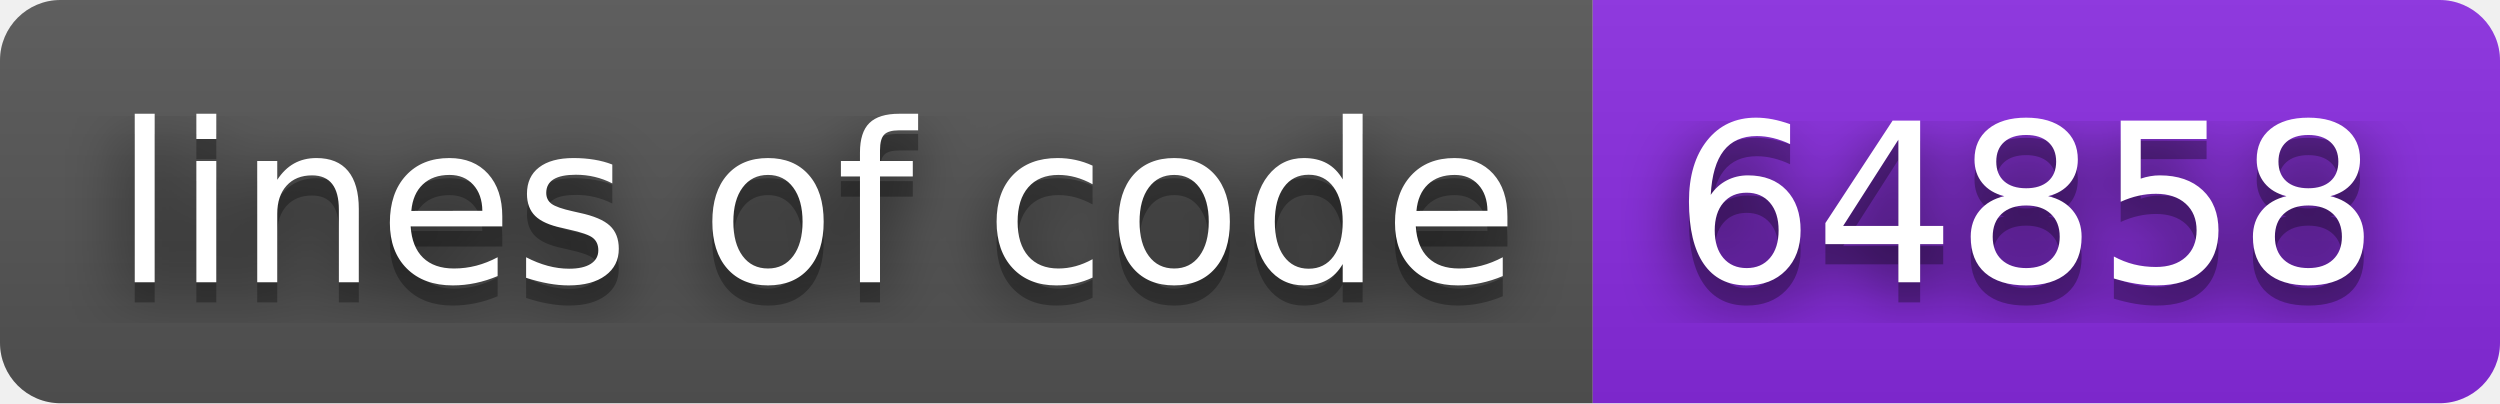
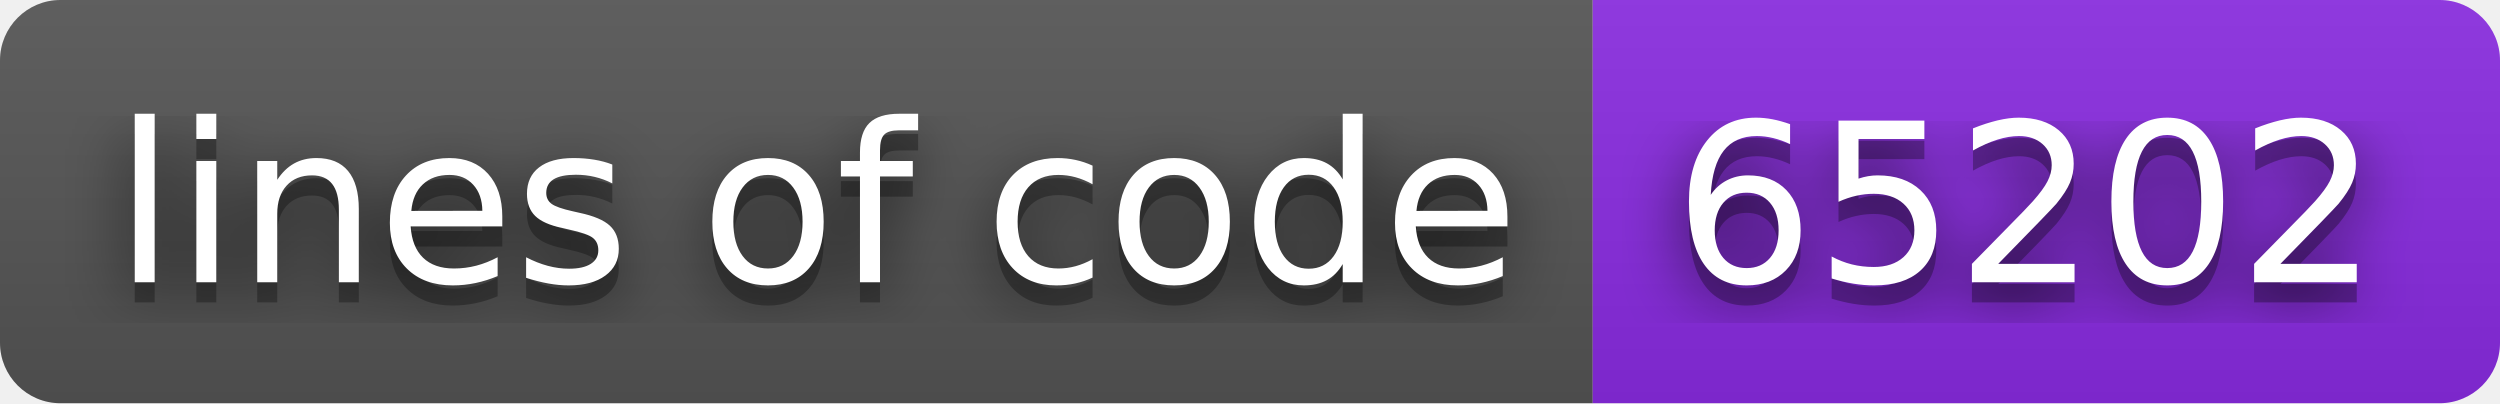
- <svg xmlns="http://www.w3.org/2000/svg" width="124" height="20" role="img" aria-label="lines of code: 64858">
+ <svg xmlns="http://www.w3.org/2000/svg" width="124" height="20" role="img" aria-label="lines of code: 65202">
  <filter id="blur">
    <feGaussianBlur stdDeviation="16" />
  </filter>
  <linearGradient id="s" x2="0" y2="100%">
    <stop offset="0" stop-color="#bbb" stop-opacity=".1" />
    <stop offset="1" stop-opacity=".1" />
  </linearGradient>
  <clipPath id="r">
    <rect width="124" height="20" rx="3" />
  </clipPath>
  <g clip-path="url(#r)">
    <rect width="79" height="20" fill="#555" />
    <rect x="79" width="45" height="20" fill="blueviolet" />
    <rect width="124" height="20" fill="url(#s)" />
  </g>
  <g fill="#fff" text-anchor="middle" font-family="Verdana,Geneva,DejaVu Sans,sans-serif" text-rendering="geometricPrecision" font-size="110">
    <g transform="scale(.1)">
      <g aria-hidden="true" fill="#010101">
        <text x="405" y="150" fill-opacity=".8" filter="url(#blur)" textLength="690">lines of code</text>
        <text x="405" y="150" fill-opacity=".3" textLength="690">lines of code</text>
      </g>
      <text x="405" y="140" textLength="690">lines of code</text>
    </g>
    <g transform="scale(.1)">
      <g aria-hidden="true" fill="#010101">
-         <text x="1005" y="150" fill-opacity=".8" filter="url(#blur)" textLength="350">64858</text>
-         <text x="1005" y="150" fill-opacity=".3" textLength="350">64858</text>
+         <text x="1005" y="150" fill-opacity=".8" filter="url(#blur)" textLength="350">65202</text>
+         <text x="1005" y="150" fill-opacity=".3" textLength="350">65202</text>
      </g>
-       <text x="1005" y="140" textLength="350">64858</text>
+       <text x="1005" y="140" textLength="350">65202</text>
    </g>
  </g>
</svg>
